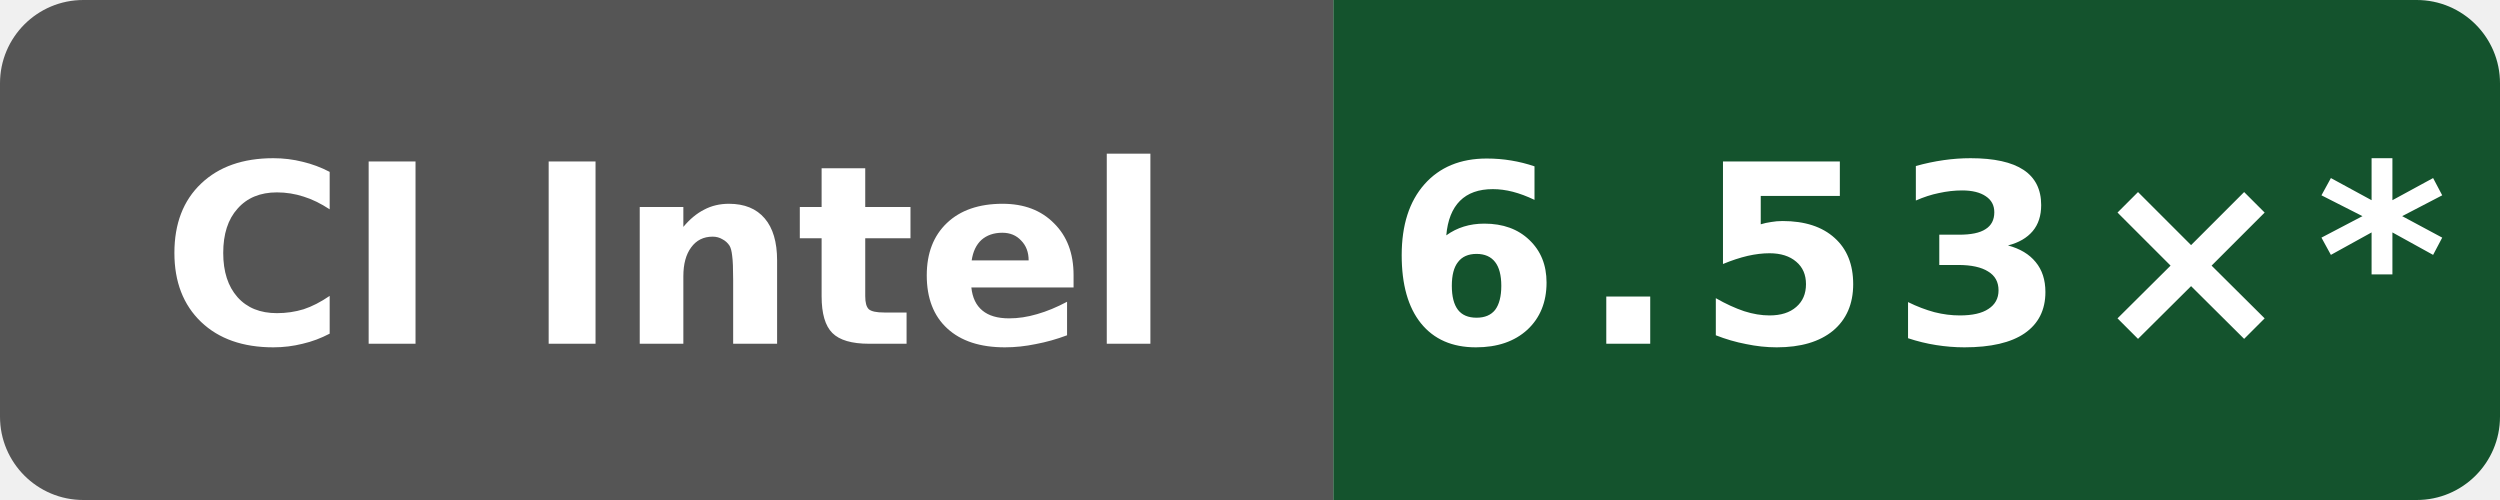
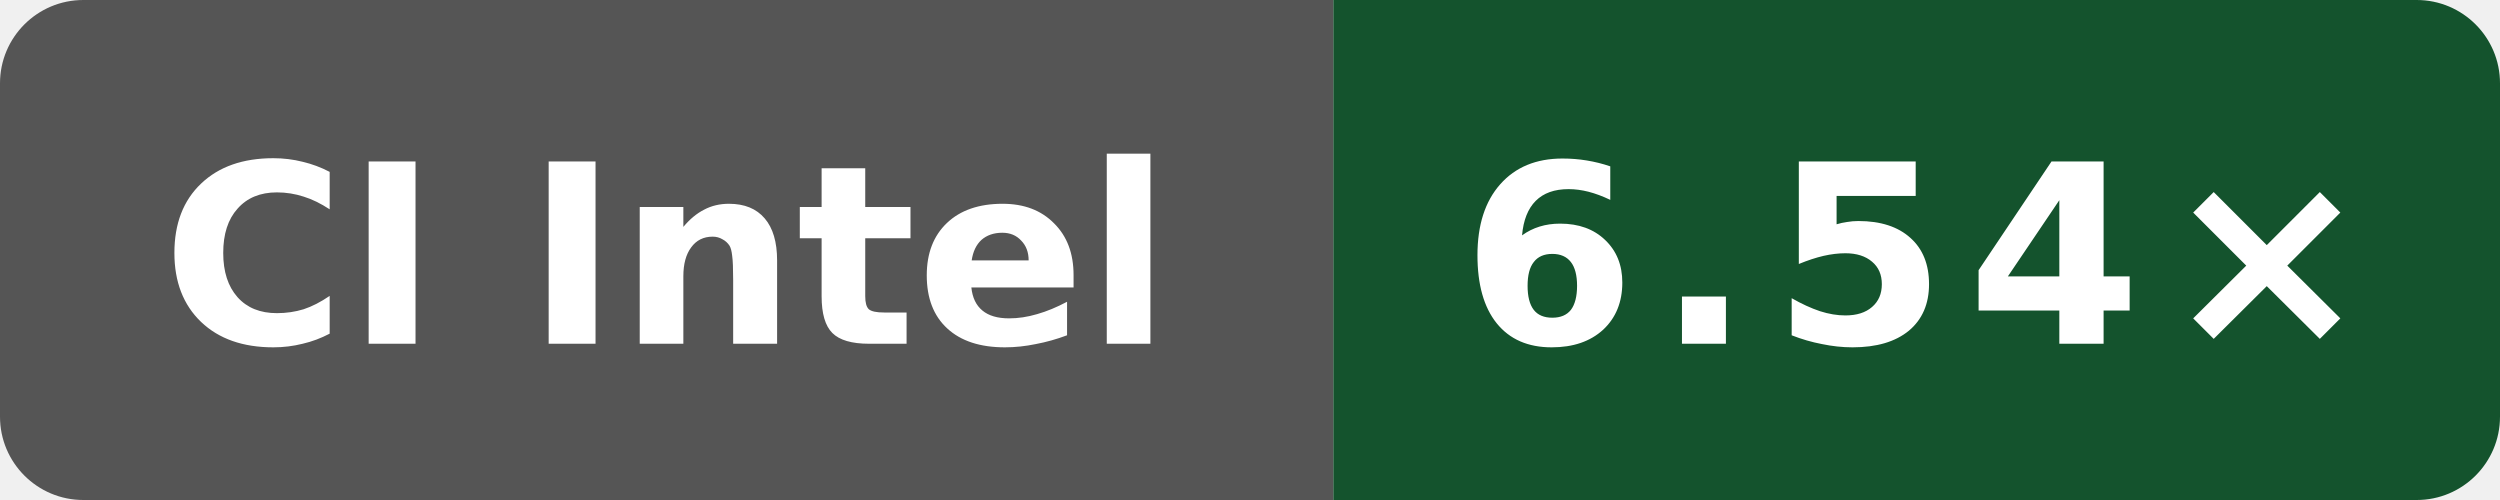
- <svg xmlns="http://www.w3.org/2000/svg" data-original-label="simdjson scalar-compile-gcc; Intel(R) Xeon(R) 6975P-C; revision d8c559893a923e5683c44df6cb98076271dd6f01" data-original-message="6.53×" width="120" height="24" viewBox="0 0 120 24" role="img" aria-label="simdjson scalar-compile-gcc; Intel(R) Xeon(R) 6975P-C; revision d8c559893a923e5683c44df6cb98076271dd6f01; measured d8c559893a923e5683c44df6cb98076271dd6f01; 12 commits behind main: 6.53×*">
+ <svg xmlns="http://www.w3.org/2000/svg" data-original-label="simdjson scalar-compile-gcc; Intel(R) Xeon(R) 6975P-C; revision 49adadaefcc6510c6c725be8d3c780b397e68bc5" data-original-message="6.54×" width="120" height="24" viewBox="0 0 120 24" role="img" aria-label="simdjson scalar-compile-gcc; Intel(R) Xeon(R) 6975P-C; revision 49adadaefcc6510c6c725be8d3c780b397e68bc5; measured 49adadaefcc6510c6c725be8d3c780b397e68bc5; 8 commits behind main: 6.54×">
  <defs>
    <clipPath id="badge">
      <rect width="120" height="24" rx="4" />
    </clipPath>
  </defs>
  <g clip-path="url(#badge)">
    <rect width="64" height="24" fill="#555" />
    <rect x="64" width="56" height="24" fill="#14532d" />
  </g>
  <text x="32" y="16.5" fill="#fff" text-anchor="middle" font-family="Verdana,Geneva,DejaVu Sans,sans-serif" font-size="12" font-weight="700" textLength="52" lengthAdjust="spacingAndGlyphs">CI Intel</text>
-   <text x="92" y="16.5" fill="#fff" text-anchor="middle" font-family="Verdana,Geneva,DejaVu Sans,sans-serif" font-size="12" font-weight="700" letter-spacing="1" textLength="44" lengthAdjust="spacingAndGlyphs">6.53×*</text>
+   <text x="92" y="16.5" fill="#fff" text-anchor="middle" font-family="Verdana,Geneva,DejaVu Sans,sans-serif" font-size="12" font-weight="700" letter-spacing="1" textLength="39" lengthAdjust="spacingAndGlyphs">6.54×</text>
</svg>
